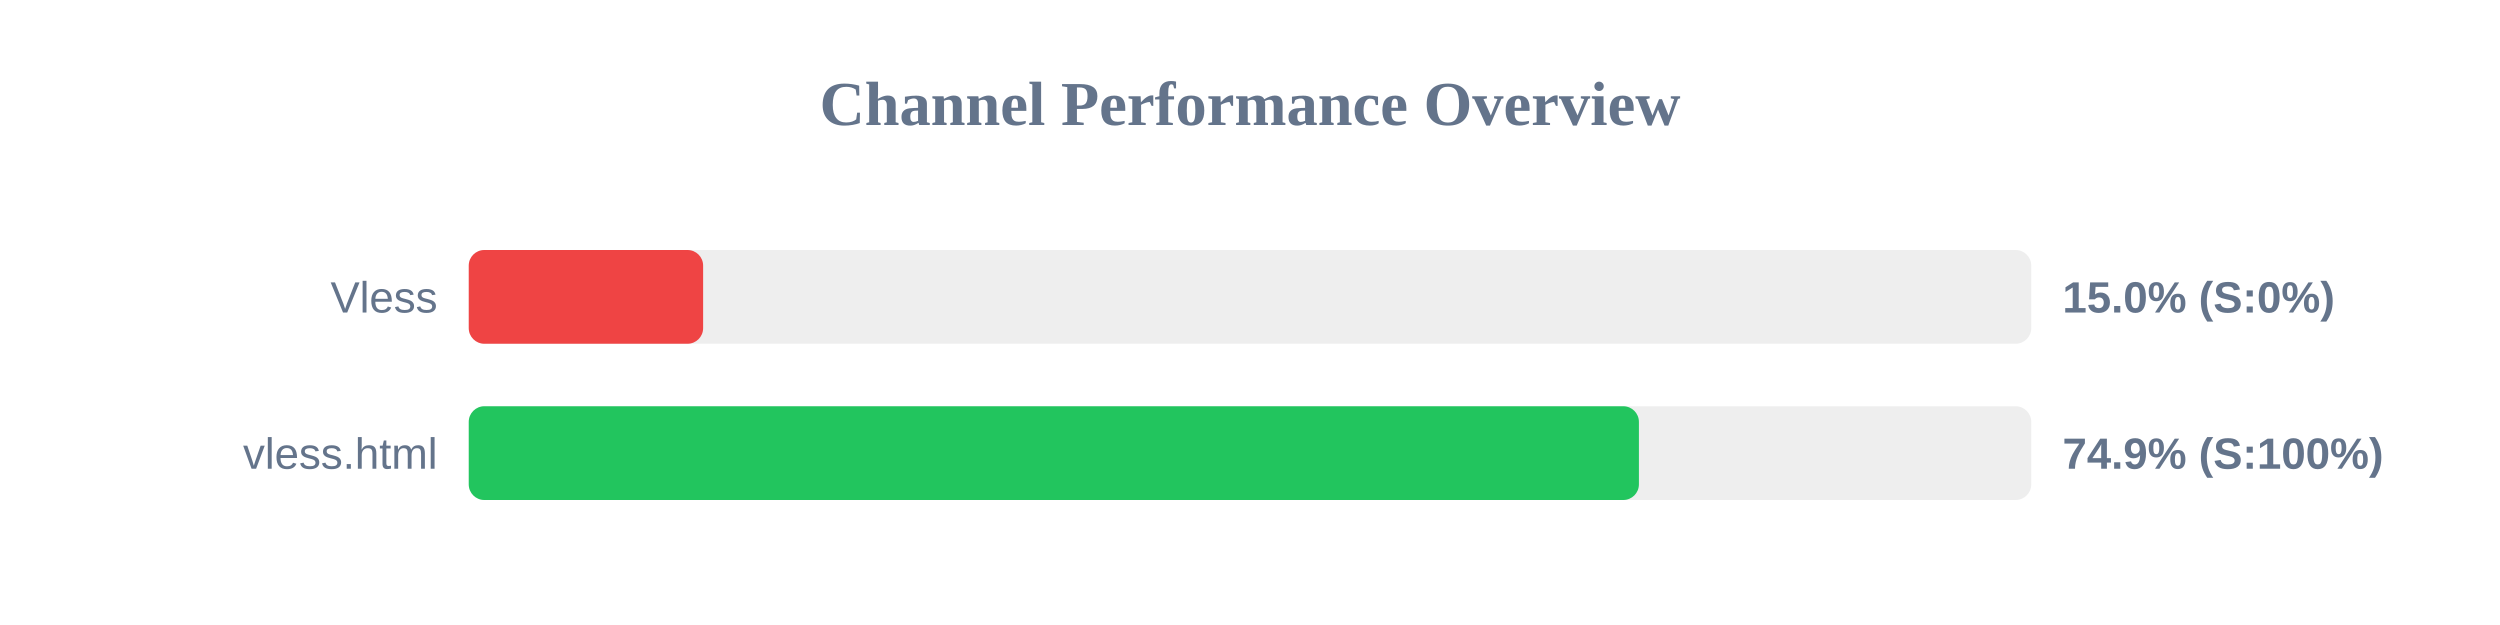
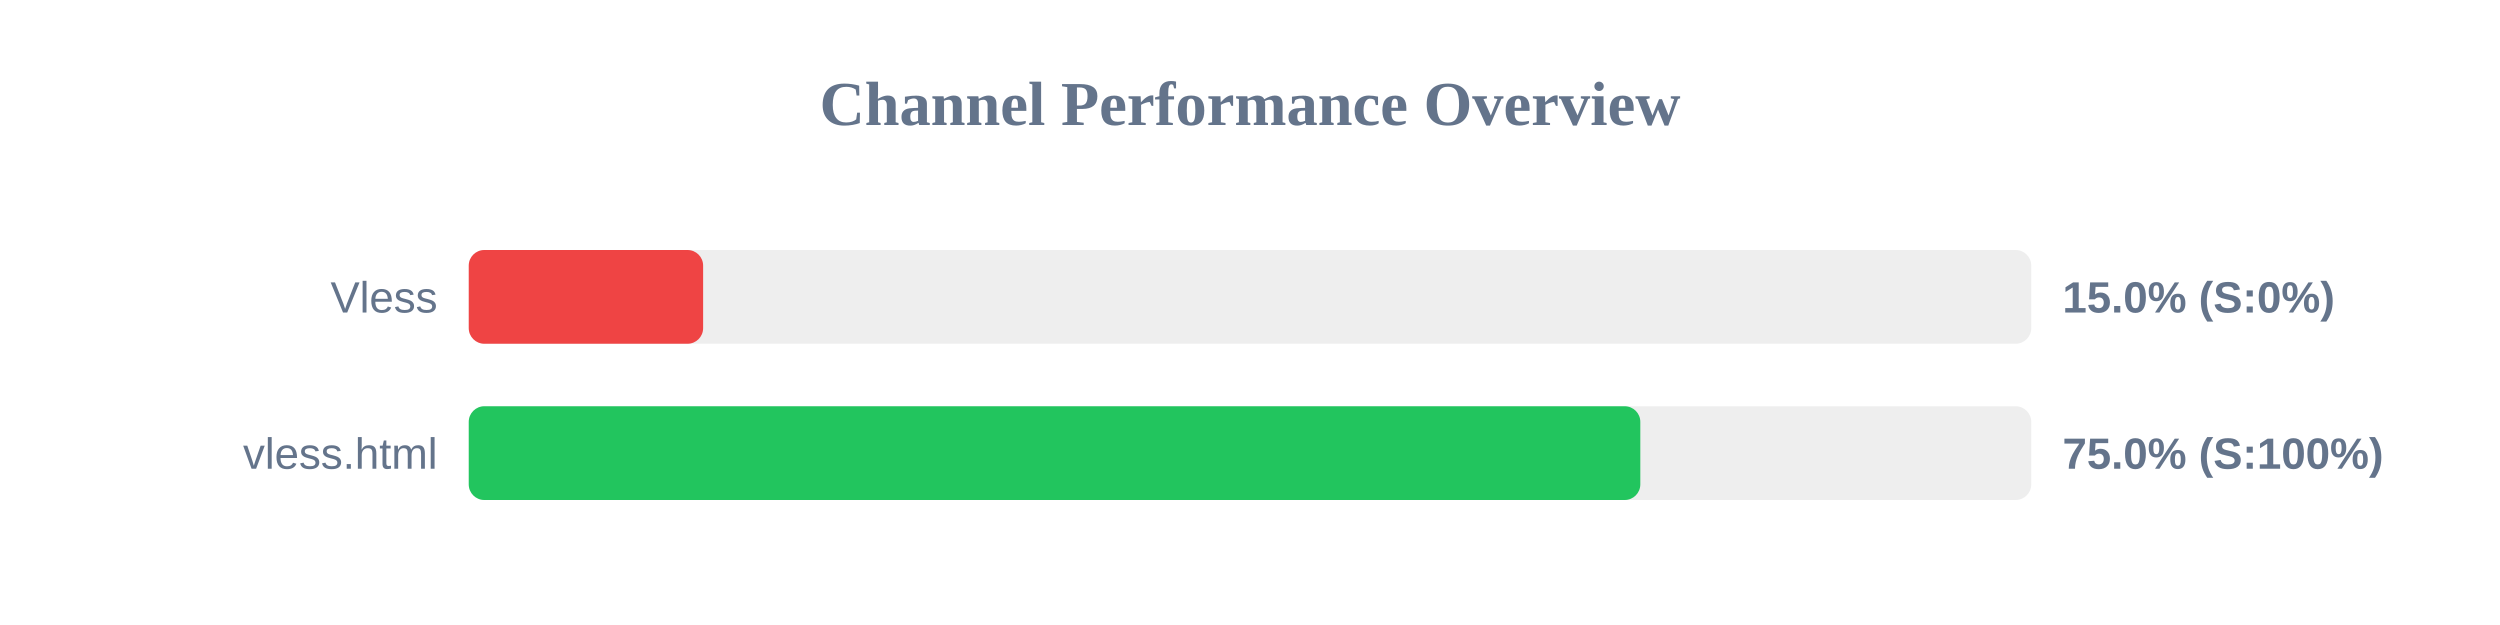
<svg xmlns="http://www.w3.org/2000/svg" width="800" height="200" version="1.1">
  <style>
        .row { font: 14px Arial; fill: #64748b; }
        .score { font: bold 14px Arial; fill: #64748b; }
    </style>
  <text x="400" y="40" text-anchor="middle" font-size="20px" font-weight="bold" fill="#64748b">Channel Performance Overview</text>
  <rect x="150" y="80" width="500" height="30" fill="#eee" rx="5" />
  <rect x="150" y="80" width="75.0" height="30" fill="#ef4444" rx="5" />
  <text x="140" y="100" text-anchor="end" class="row">Vless</text>
  <text x="660" y="100" text-anchor="start" class="score">15.0% (S:0%)</text>
  <rect x="150" y="130" width="500" height="30" fill="#eee" rx="5" />
-   <rect x="150" y="130" width="374.45" height="30" fill="#22c55e" rx="5" />
+   <rect x="150" y="130" width="374.9" height="30" fill="#22c55e" rx="5" />
  <text x="140" y="150" text-anchor="end" class="row">vless.html</text>
-   <text x="660" y="150" text-anchor="start" class="score">74.9% (S:100%)</text>
+   <text x="660" y="150" text-anchor="start" class="score">75.0% (S:100%)</text>
</svg>
